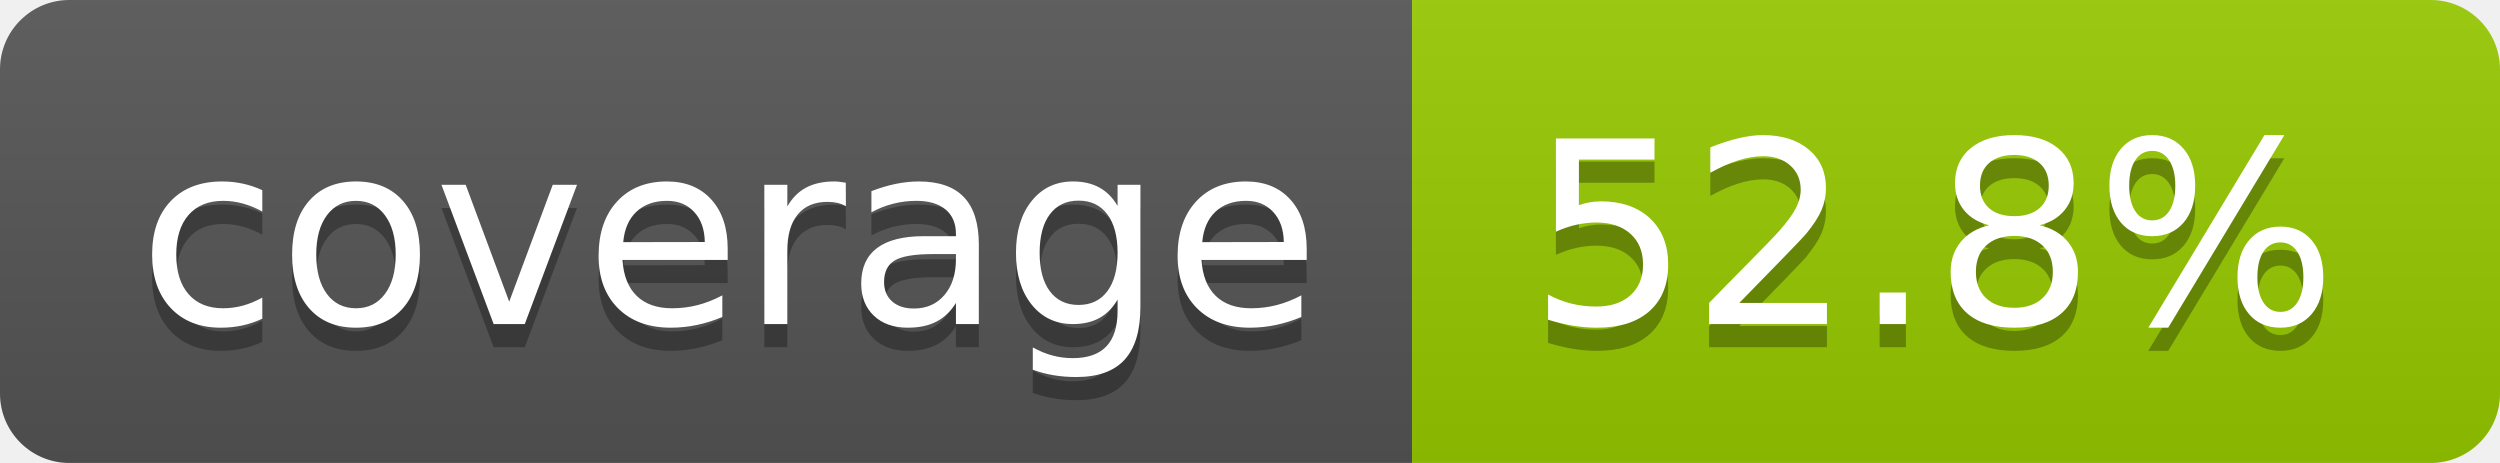
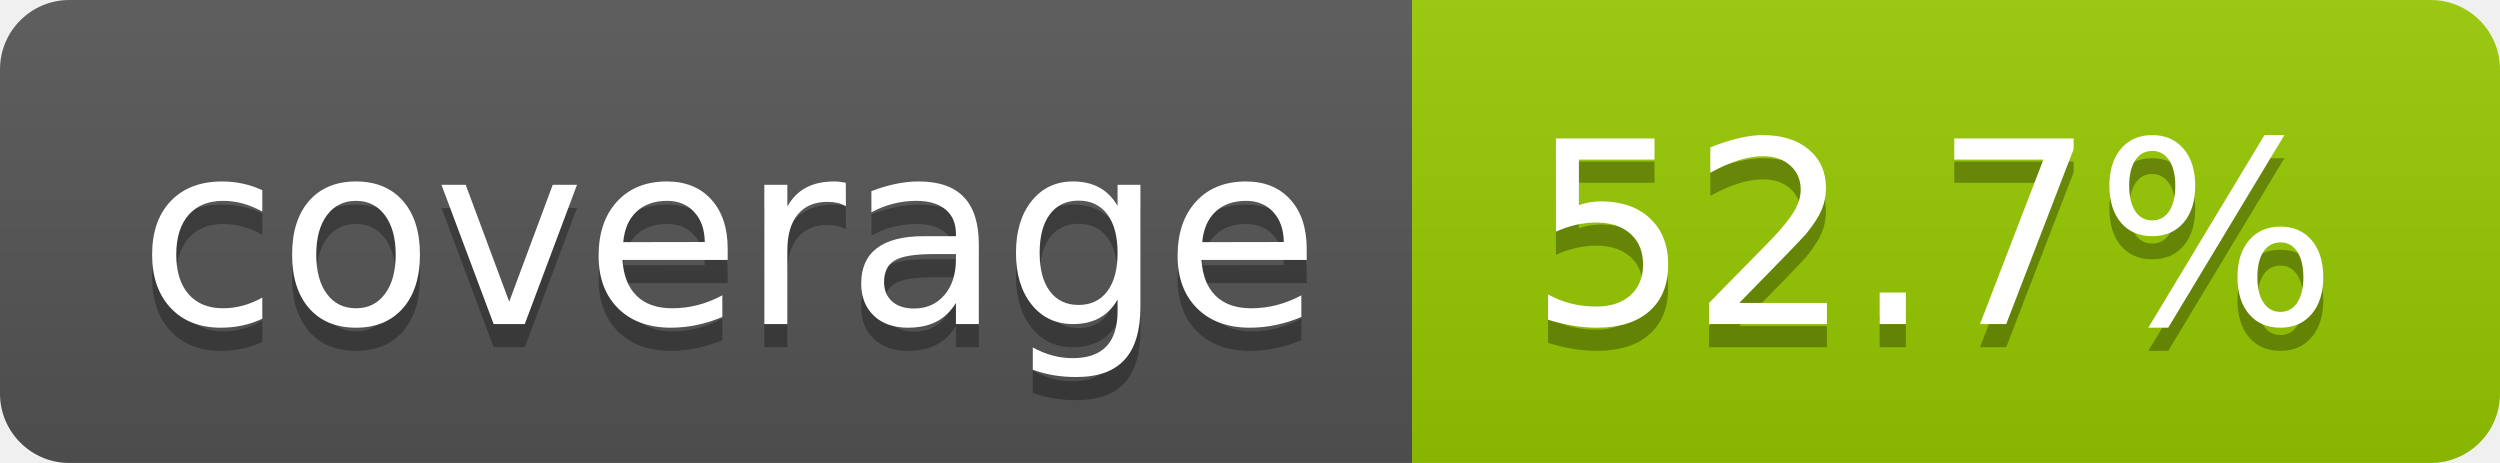
- <svg xmlns="http://www.w3.org/2000/svg" width="108" height="20" role="img" aria-label="coverage: 52.8%">
+ <svg xmlns="http://www.w3.org/2000/svg" width="108" height="20" role="img" aria-label="coverage: 52.7%">
  <linearGradient id="s" x2="0" y2="100%">
    <stop offset="0" stop-color="#bbb" stop-opacity=".1" />
    <stop offset="1" stop-opacity=".1" />
  </linearGradient>
  <clipPath id="r">
    <rect width="108" height="20" rx="3" fill="#fff" />
  </clipPath>
  <g clip-path="url(#r)">
    <rect width="61" height="20" fill="#555" />
    <rect x="61" width="47" height="20" fill="#97ca00" />
    <rect width="108" height="20" fill="url(#s)" />
  </g>
  <g fill="#fff" text-anchor="middle" font-family="Verdana,Geneva,DejaVu Sans,sans-serif" text-rendering="geometricPrecision" font-size="110">
    <text aria-hidden="true" x="315" y="150" fill="#010101" fill-opacity=".3" transform="scale(.1)" textLength="510">coverage</text>
    <text x="315" y="140" transform="scale(.1)" fill="#fff" textLength="510">coverage</text>
-     <text aria-hidden="true" x="835" y="150" fill="#010101" fill-opacity=".3" transform="scale(.1)" textLength="370">52.8%</text>
-     <text x="835" y="140" transform="scale(.1)" fill="#fff" textLength="370">52.8%</text>
+     <text aria-hidden="true" x="835" y="150" fill="#010101" fill-opacity=".3" transform="scale(.1)" textLength="370">52.7%</text>
+     <text x="835" y="140" transform="scale(.1)" fill="#fff" textLength="370">52.7%</text>
  </g>
</svg>
